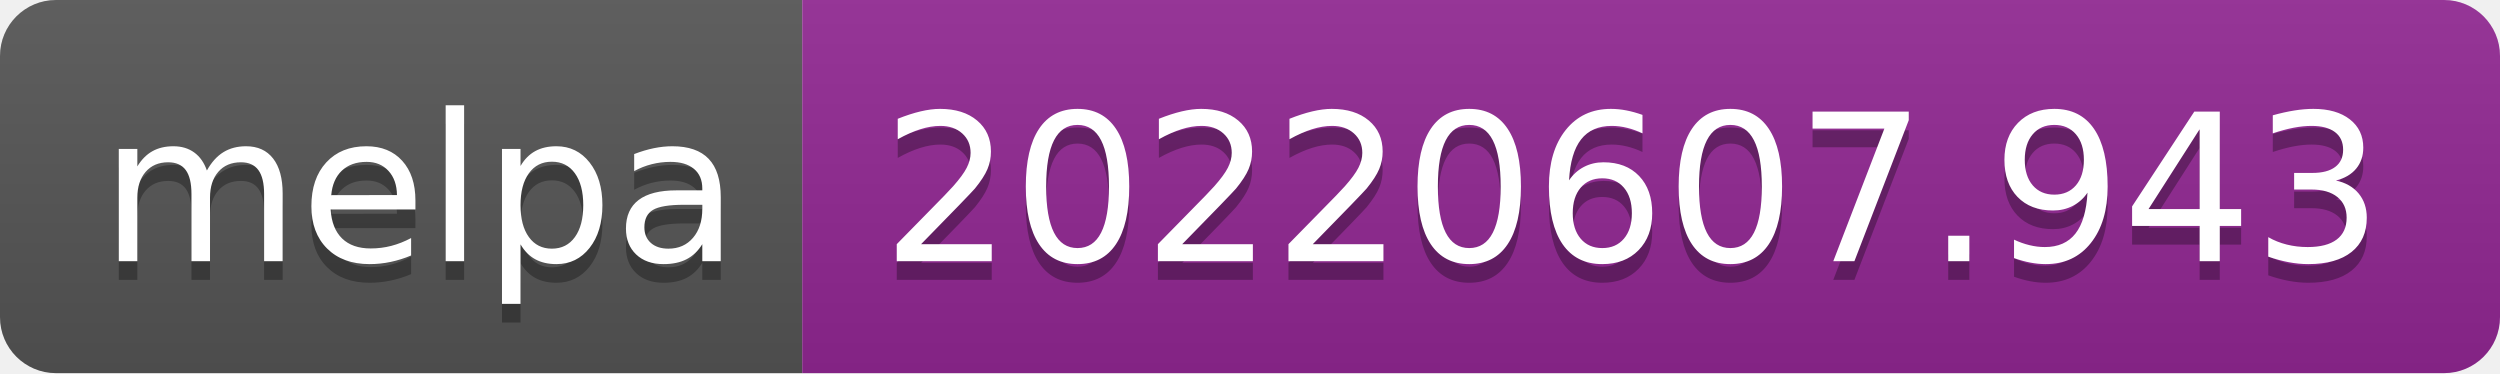
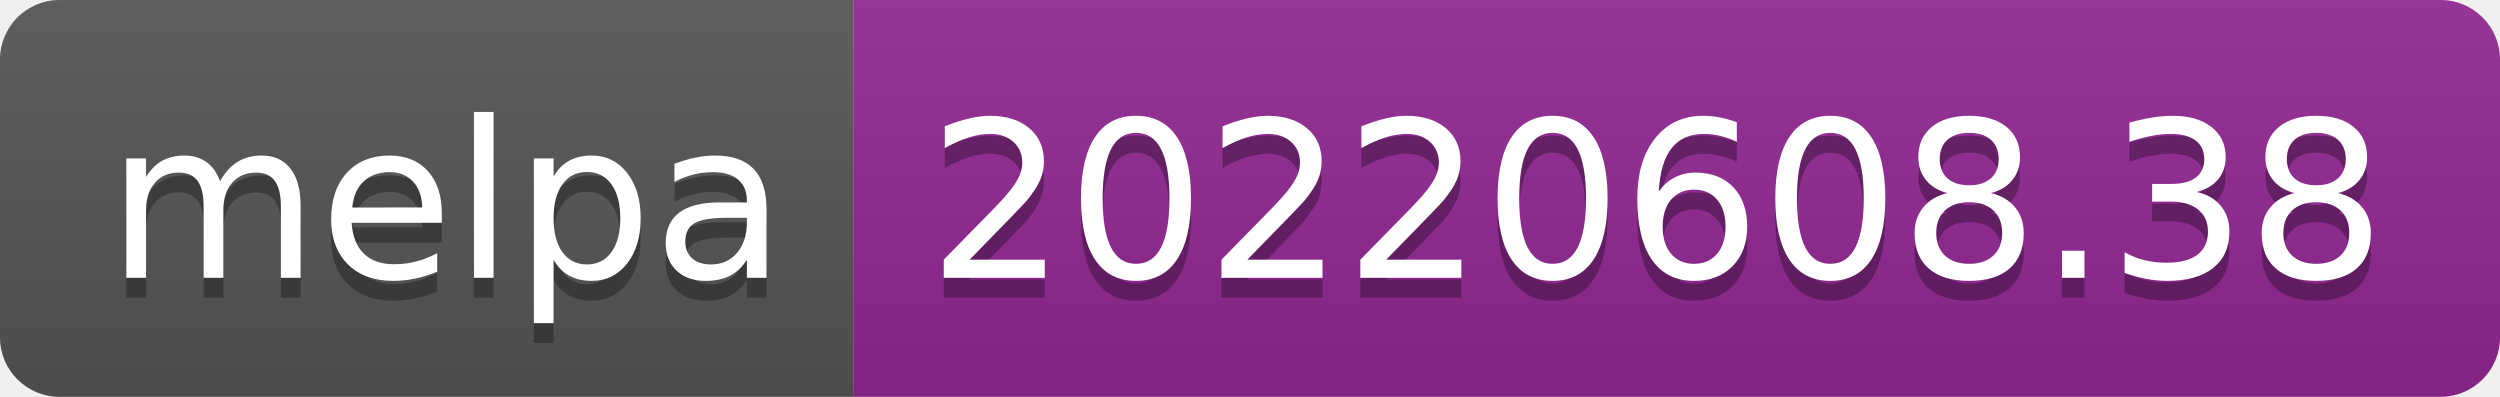
- <svg xmlns="http://www.w3.org/2000/svg" width="134" height="20" role="img" aria-label="melpa: 20220607.943">
+ <svg xmlns="http://www.w3.org/2000/svg" width="126" height="20" role="img" aria-label="melpa: 20220608.38">
  <linearGradient id="s" x2="0" y2="100%">
    <stop offset="0" stop-color="#bbb" stop-opacity=".1" />
    <stop offset="1" stop-opacity=".1" />
  </linearGradient>
  <clipPath id="r">
-     <rect width="134" height="20" rx="3" fill="#fff" />
+     <rect width="126" height="20" rx="3" fill="#fff" />
  </clipPath>
  <g clip-path="url(#r)">
    <rect width="43" height="20" fill="#555" />
-     <rect x="43" width="91" height="20" fill="#922793" />
-     <rect width="134" height="20" fill="url(#s)" />
+     <rect x="43" width="83" height="20" fill="#922793" />
+     <rect width="126" height="20" fill="url(#s)" />
  </g>
  <g fill="#fff" text-anchor="middle" font-family="Verdana,Geneva,DejaVu Sans,sans-serif" text-rendering="geometricPrecision" font-size="110">
    <text aria-hidden="true" x="225" y="150" fill="#010101" fill-opacity=".3" transform="scale(.1)" textLength="330">melpa</text>
    <text x="225" y="140" transform="scale(.1)" fill="#fff" textLength="330">melpa</text>
-     <text aria-hidden="true" x="875" y="150" fill="#010101" fill-opacity=".3" transform="scale(.1)" textLength="810">20220607.943</text>
-     <text x="875" y="140" transform="scale(.1)" fill="#fff" textLength="810">20220607.943</text>
+     <text aria-hidden="true" x="835" y="150" fill="#010101" fill-opacity=".3" transform="scale(.1)" textLength="730">20220608.38</text>
+     <text x="835" y="140" transform="scale(.1)" fill="#fff" textLength="730">20220608.38</text>
  </g>
</svg>
